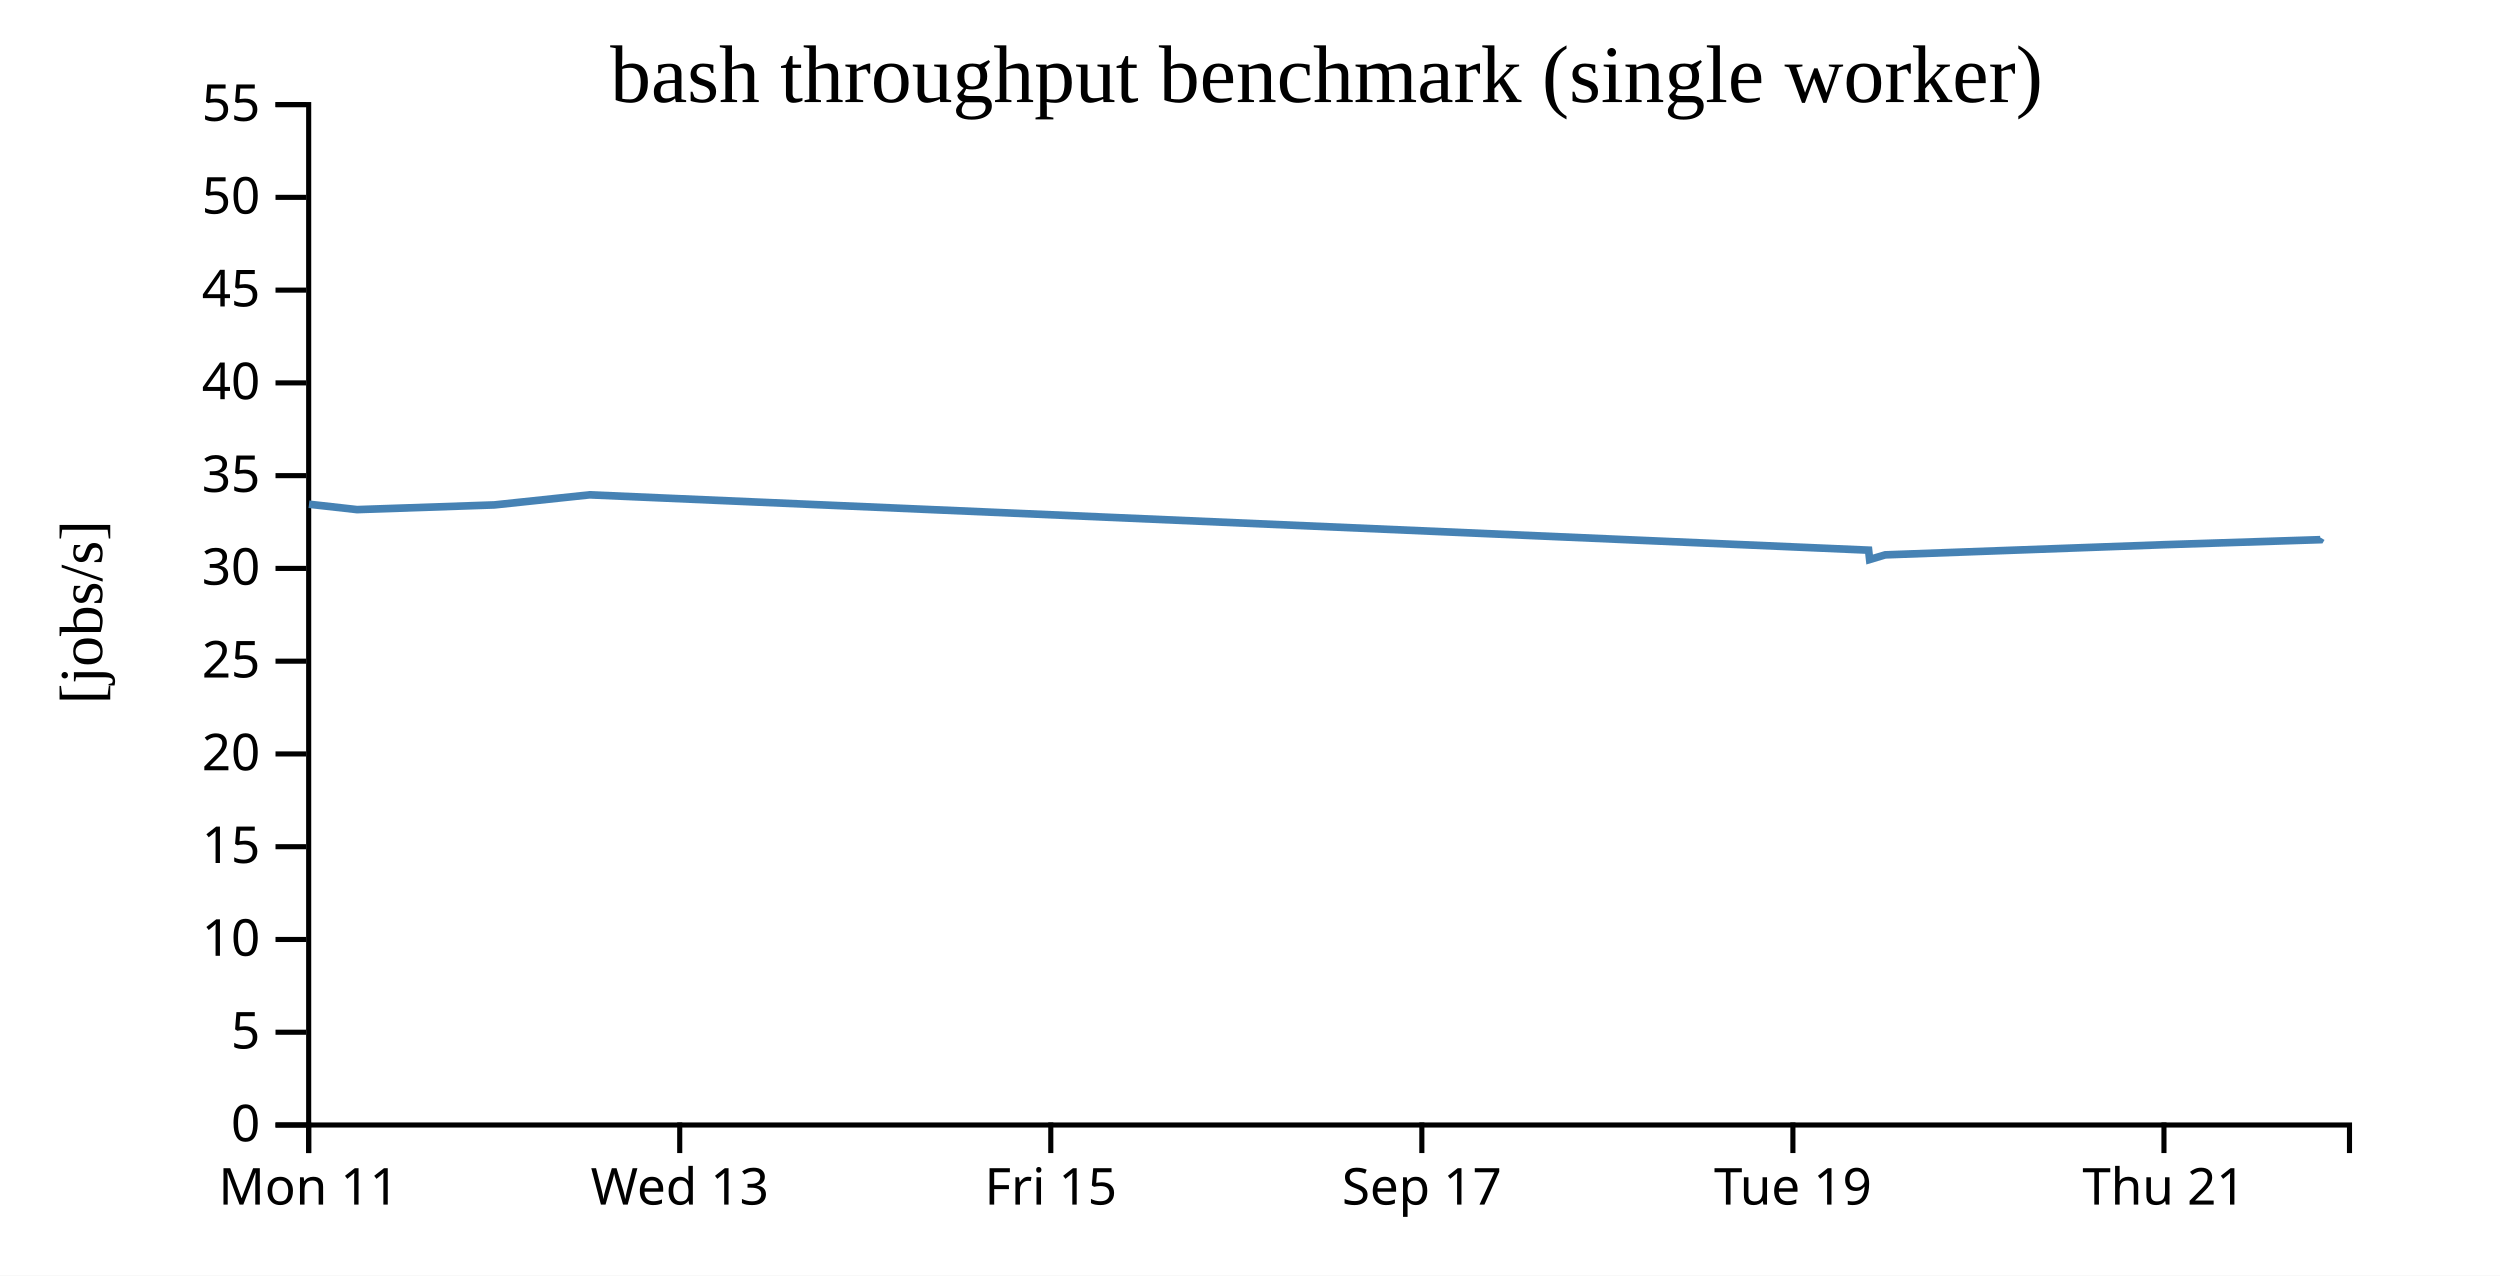
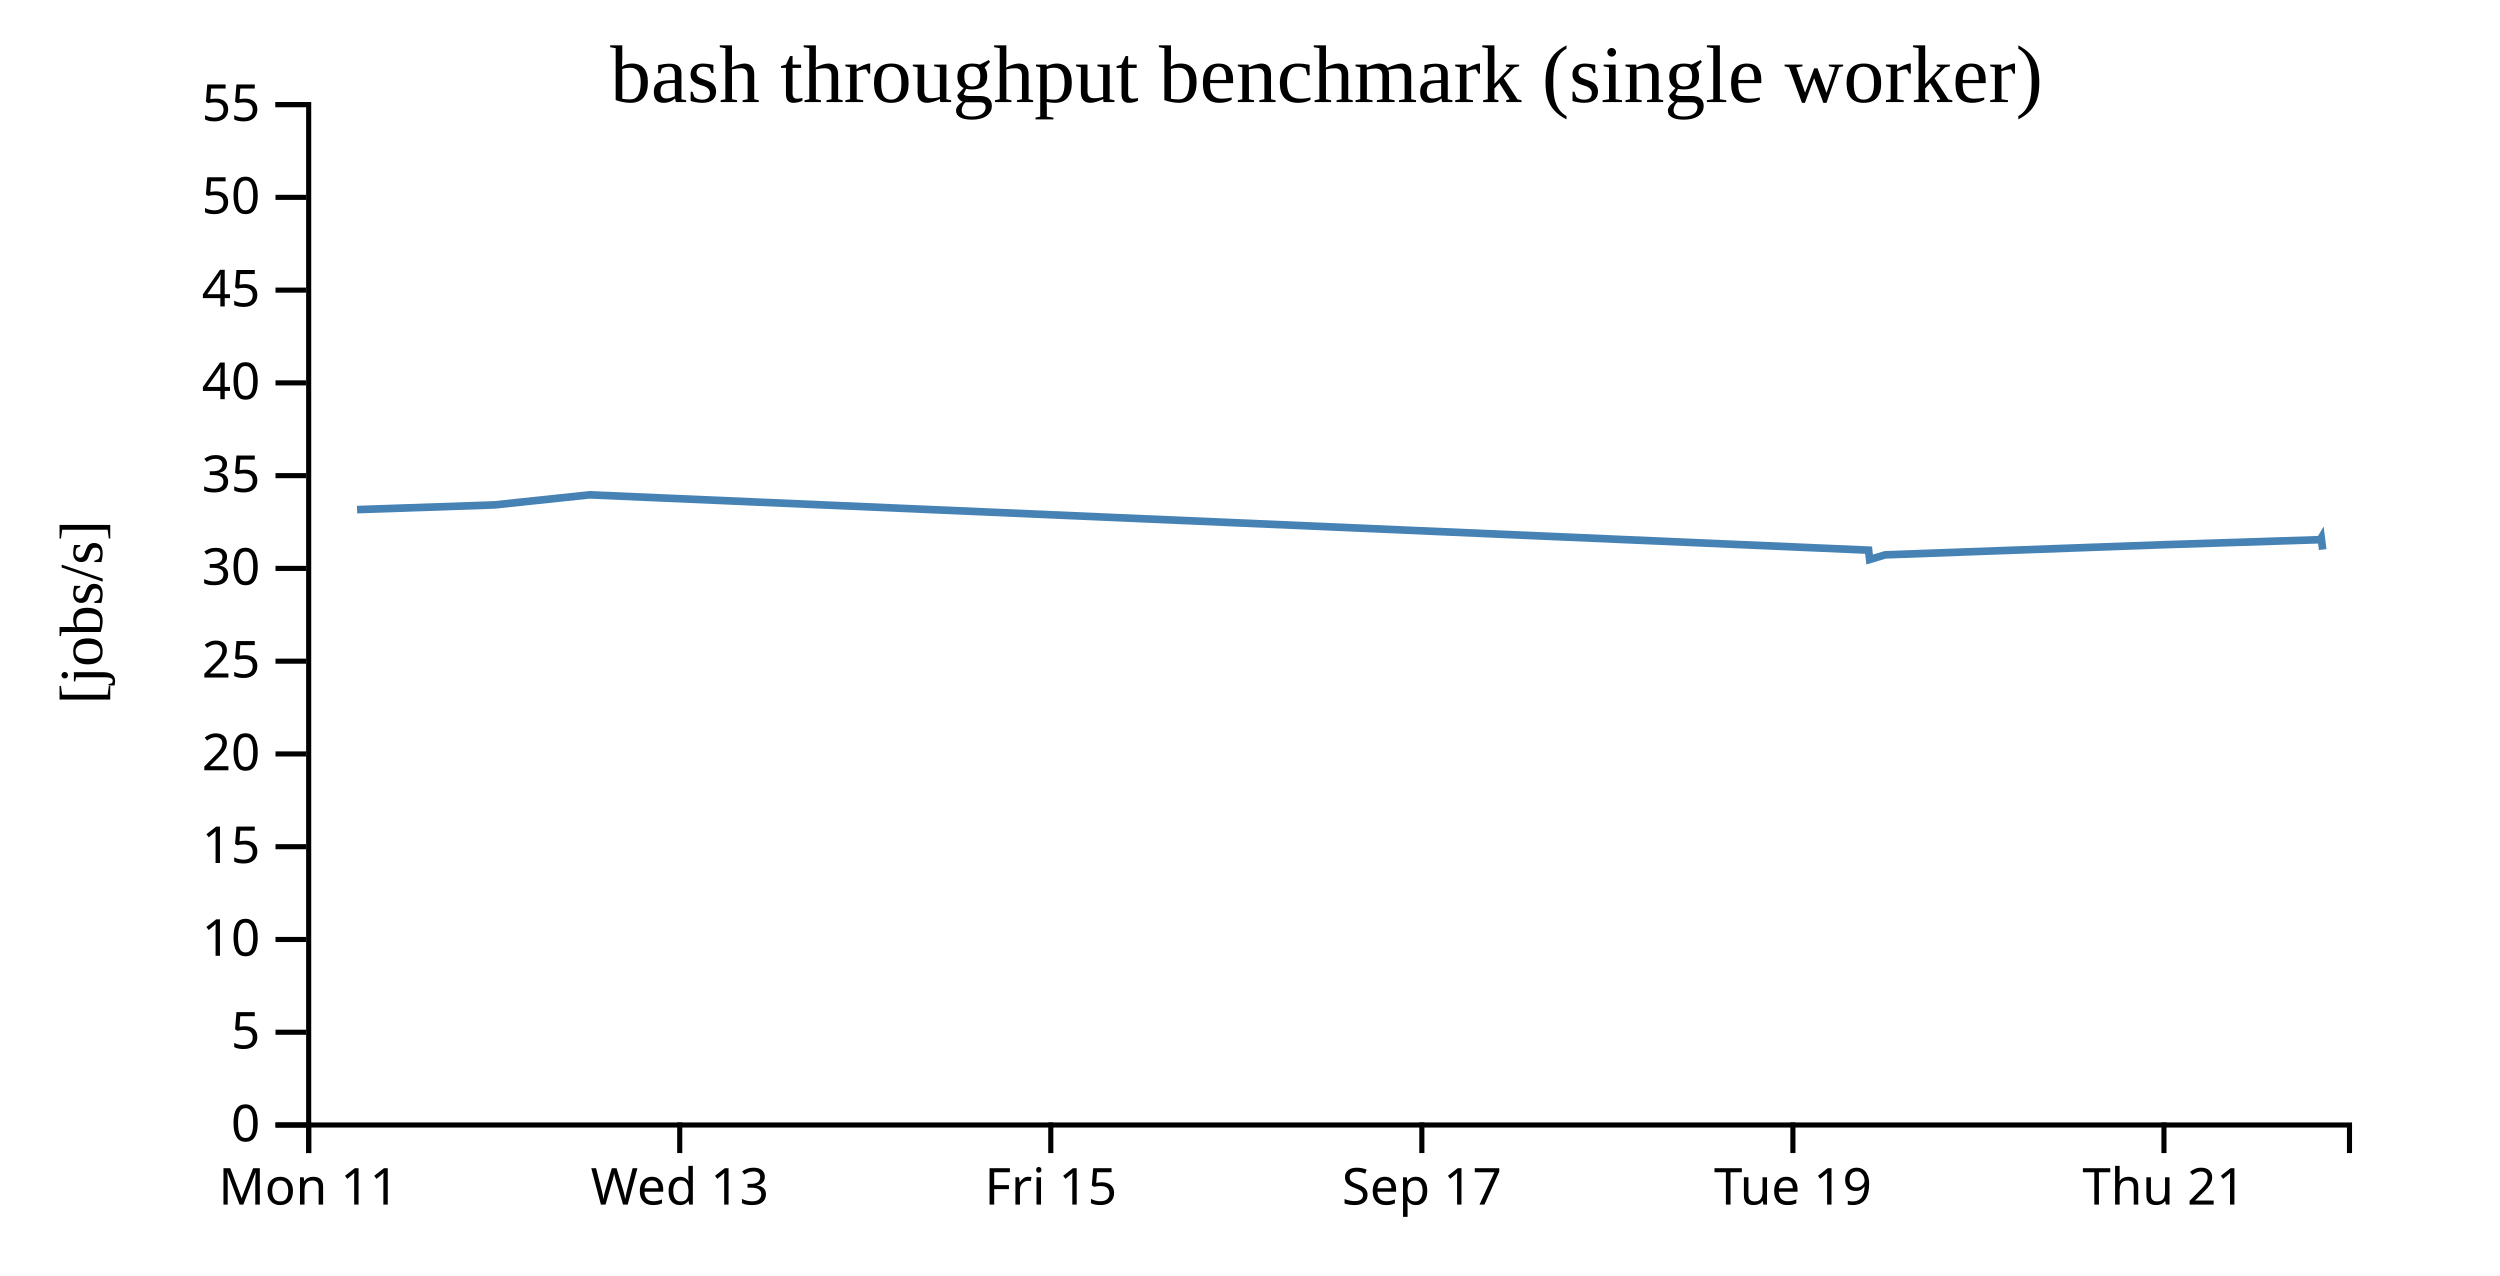
<svg xmlns="http://www.w3.org/2000/svg" width="490" height="250">
  <rect width="100%" height="100%" fill="white" />
  <g transform="translate(60,20)">
    <g transform="translate(0,200)" fill="none" font-size="10" font-family="sans-serif" text-anchor="middle">
      <path class="domain" stroke="currentColor" d="M0.5,6V0.5H400.5V6" />
      <g class="tick" opacity="1" transform="translate(0.5,0)">
        <line stroke="currentColor" y2="6" />
        <text fill="currentColor" y="9" dy="0.71em">Mon 11</text>
      </g>
      <g class="tick" opacity="1" transform="translate(73.22727,0)">
        <line stroke="currentColor" y2="6" />
        <text fill="currentColor" y="9" dy="0.71em">Wed 13</text>
      </g>
      <g class="tick" opacity="1" transform="translate(145.9545,0)">
        <line stroke="currentColor" y2="6" />
        <text fill="currentColor" y="9" dy="0.71em">Fri 15</text>
      </g>
      <g class="tick" opacity="1" transform="translate(218.6818,0)">
        <line stroke="currentColor" y2="6" />
        <text fill="currentColor" y="9" dy="0.71em">Sep 17</text>
      </g>
      <g class="tick" opacity="1" transform="translate(291.4091,0)">
        <line stroke="currentColor" y2="6" />
        <text fill="currentColor" y="9" dy="0.71em">Tue 19</text>
      </g>
      <g class="tick" opacity="1" transform="translate(364.1364,0)">
        <line stroke="currentColor" y2="6" />
        <text fill="currentColor" y="9" dy="0.71em">Thu 21</text>
      </g>
    </g>
    <g fill="none" font-size="10" font-family="sans-serif" text-anchor="end">
      <path class="domain" stroke="currentColor" d="M-6,200.5H0.5V0.5H-6" />
      <g class="tick" opacity="1" transform="translate(0,200.5)">
        <line stroke="currentColor" x2="-6" />
        <text fill="currentColor" x="-9" dy="0.32em">0</text>
      </g>
      <g class="tick" opacity="1" transform="translate(0,182.3182)">
        <line stroke="currentColor" x2="-6" />
        <text fill="currentColor" x="-9" dy="0.32em">5</text>
      </g>
      <g class="tick" opacity="1" transform="translate(0,164.1364)">
        <line stroke="currentColor" x2="-6" />
        <text fill="currentColor" x="-9" dy="0.32em">10</text>
      </g>
      <g class="tick" opacity="1" transform="translate(0,145.9545)">
        <line stroke="currentColor" x2="-6" />
        <text fill="currentColor" x="-9" dy="0.32em">15</text>
      </g>
      <g class="tick" opacity="1" transform="translate(0,127.7727)">
        <line stroke="currentColor" x2="-6" />
        <text fill="currentColor" x="-9" dy="0.32em">20</text>
      </g>
      <g class="tick" opacity="1" transform="translate(0,109.5909)">
        <line stroke="currentColor" x2="-6" />
        <text fill="currentColor" x="-9" dy="0.32em">25</text>
      </g>
      <g class="tick" opacity="1" transform="translate(0,91.40909)">
        <line stroke="currentColor" x2="-6" />
        <text fill="currentColor" x="-9" dy="0.32em">30</text>
      </g>
      <g class="tick" opacity="1" transform="translate(0,73.22727)">
        <line stroke="currentColor" x2="-6" />
        <text fill="currentColor" x="-9" dy="0.32em">35</text>
      </g>
      <g class="tick" opacity="1" transform="translate(0,55.04545)">
        <line stroke="currentColor" x2="-6" />
        <text fill="currentColor" x="-9" dy="0.32em">40</text>
      </g>
      <g class="tick" opacity="1" transform="translate(0,36.86364)">
        <line stroke="currentColor" x2="-6" />
        <text fill="currentColor" x="-9" dy="0.32em">45</text>
      </g>
      <g class="tick" opacity="1" transform="translate(0,18.68182)">
        <line stroke="currentColor" x2="-6" />
        <text fill="currentColor" x="-9" dy="0.32em">50</text>
      </g>
      <g class="tick" opacity="1" transform="translate(0,0.5)">
        <line stroke="currentColor" x2="-6" />
        <text fill="currentColor" x="-9" dy="0.32em">55</text>
      </g>
    </g>
    <text text-anchor="middle" style="font-size: 12px" transform="rotate(-90)" y="-40" x="-100">[jobs/s]</text>
    <text text-anchor="middle" style="font-size: 16px" y="0" x="200">bash throughput benchmark (single worker)</text>
-     <path fill="none" stroke="steelblue" stroke-width="1.5" d="M0.561,78.827L9.985,79.884L36.899,78.964L55.569,76.988L306.244,87.832L306.447,89.666L309.502,88.753L364.164,86.761L394.766,85.778L394.963,85.447" />
+     <path fill="none" stroke="steelblue" stroke-width="1.5" d="M9.985,79.884L36.899,78.964L55.569,76.988L306.244,87.832L306.447,89.666L309.502,88.753L364.164,86.761L394.766,85.778L394.963,85.447L395.25,87.718" />
  </g>
</svg>
